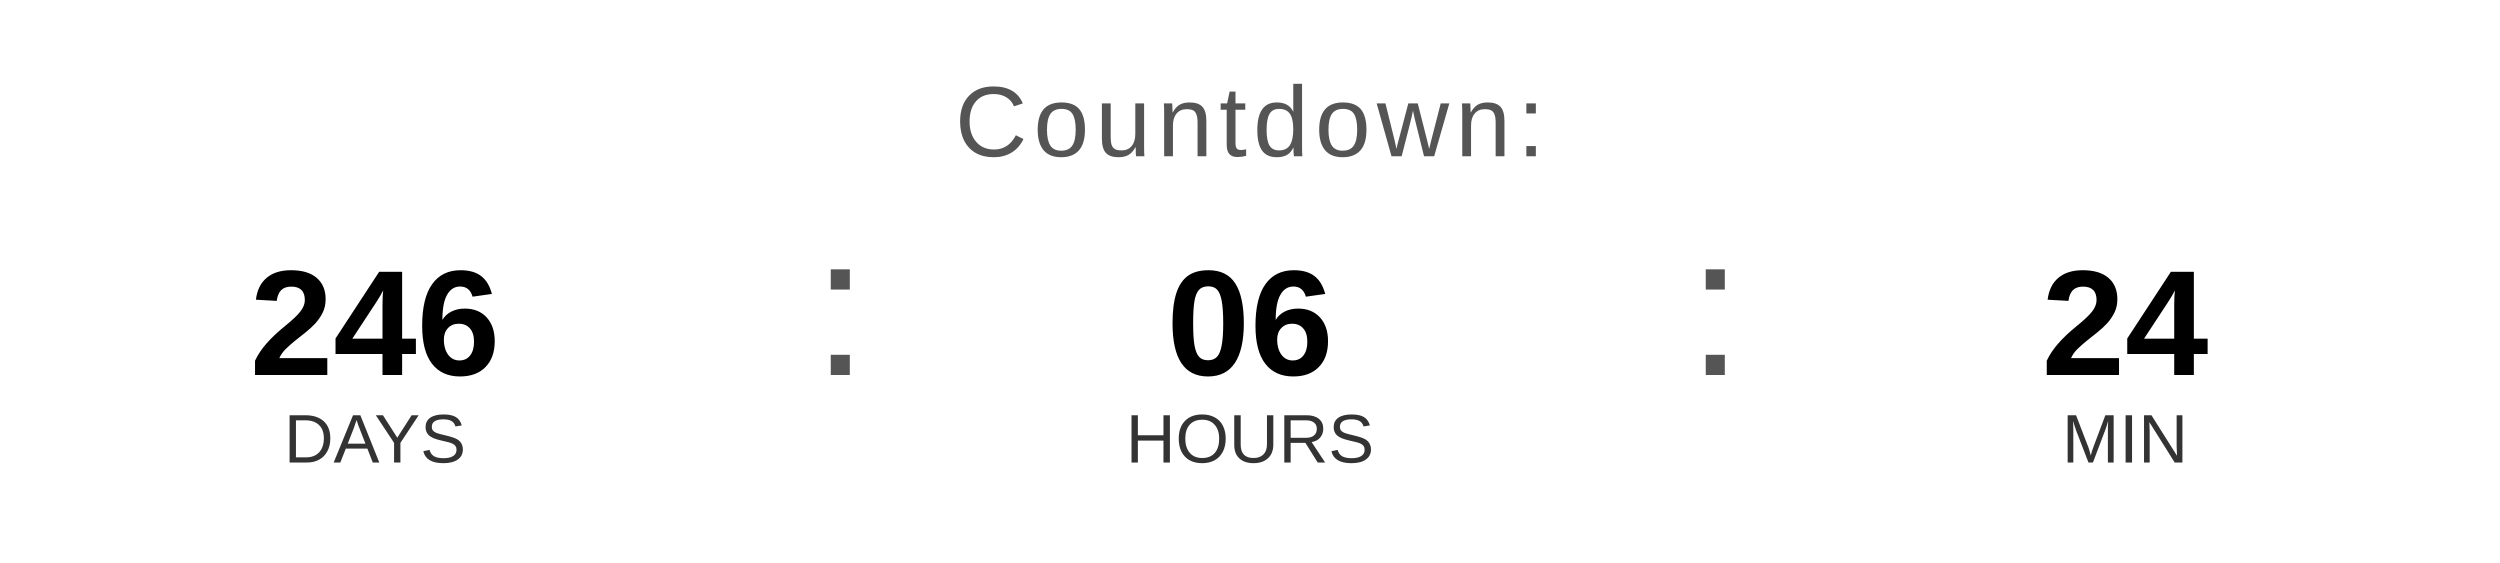
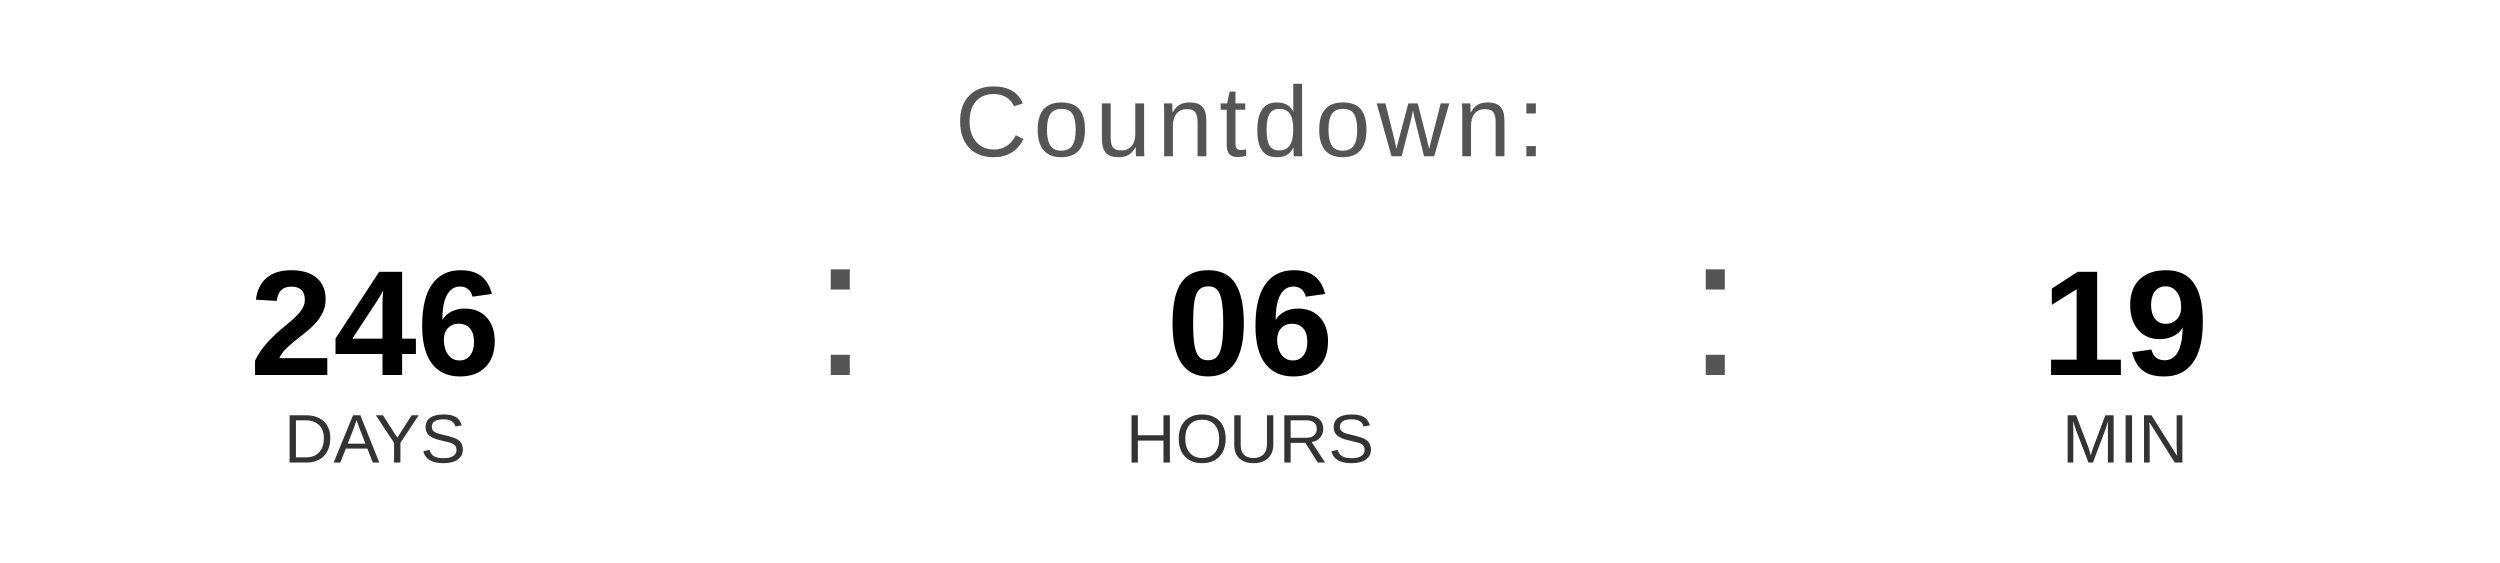
<svg xmlns="http://www.w3.org/2000/svg" width="400" height="90" viewBox="0 0 400 90">
  <text x="200" y="25" font-family="Arial, Helvetica, sans-serif" font-size="16" fill="#555555" text-anchor="middle" letter-spacing="1">
    Countdown:
  </text>
  <text x="60" y="60" font-family="Arial, Helvetica, sans-serif" font-size="24" font-weight="bold" fill="#000000" text-anchor="middle">246</text>
  <text x="60" y="74" font-family="Arial, Helvetica, sans-serif" font-size="11" fill="#333333" text-anchor="middle">DAYS</text>
  <text x="130" y="60" font-family="Arial, sans-serif" font-size="32" fill="#555555">:</text>
  <text x="200" y="60" font-family="Arial, Helvetica, sans-serif" font-size="24" font-weight="bold" fill="#000000" text-anchor="middle">06</text>
  <text x="200" y="74" font-family="Arial, Helvetica, sans-serif" font-size="11" fill="#333333" text-anchor="middle">HOURS</text>
  <text x="270" y="60" font-family="Arial, sans-serif" font-size="32" fill="#555555">:</text>
-   <text x="340" y="60" font-family="Arial, Helvetica, sans-serif" font-size="24" font-weight="bold" fill="#000000" text-anchor="middle">24</text>
+   <text x="340" y="60" font-family="Arial, Helvetica, sans-serif" font-size="24" font-weight="bold" fill="#000000" text-anchor="middle">19</text>
  <text x="340" y="74" font-family="Arial, Helvetica, sans-serif" font-size="11" fill="#333333" text-anchor="middle">MIN</text>
</svg>
